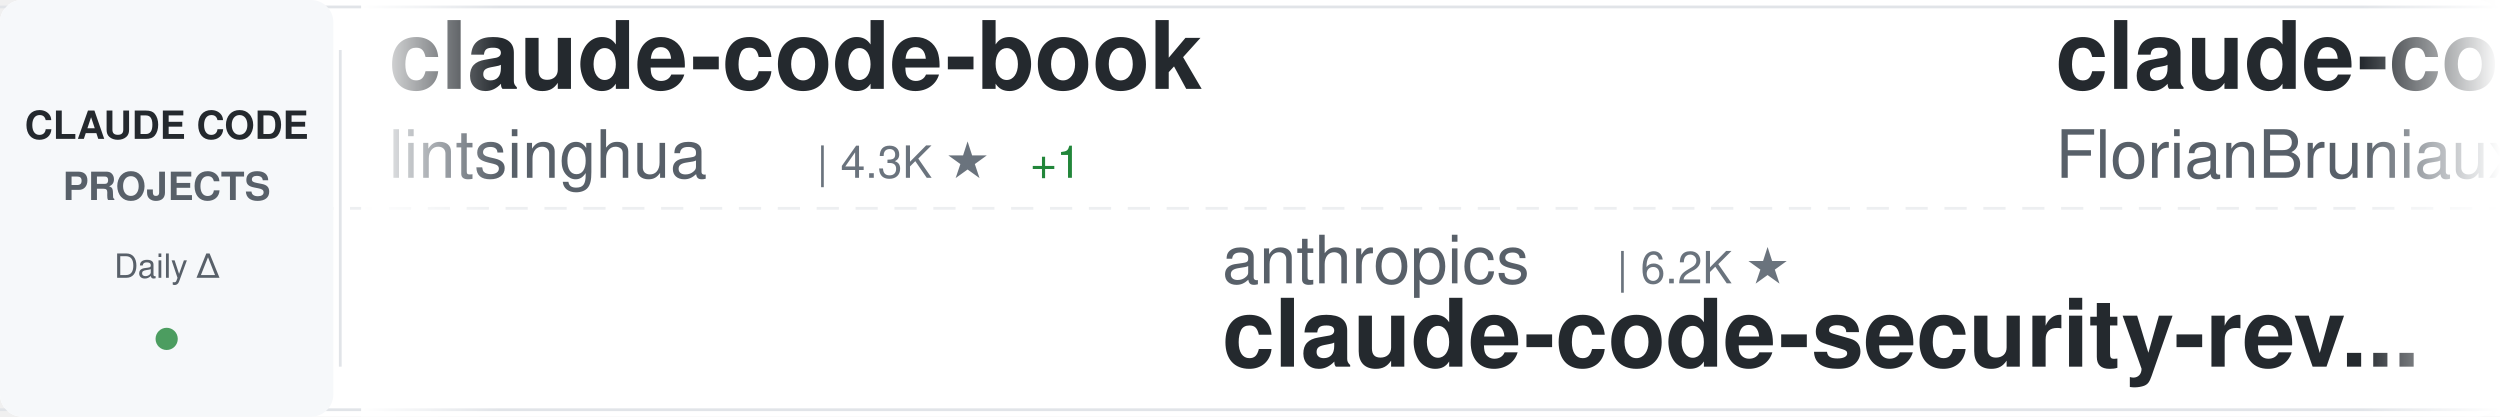
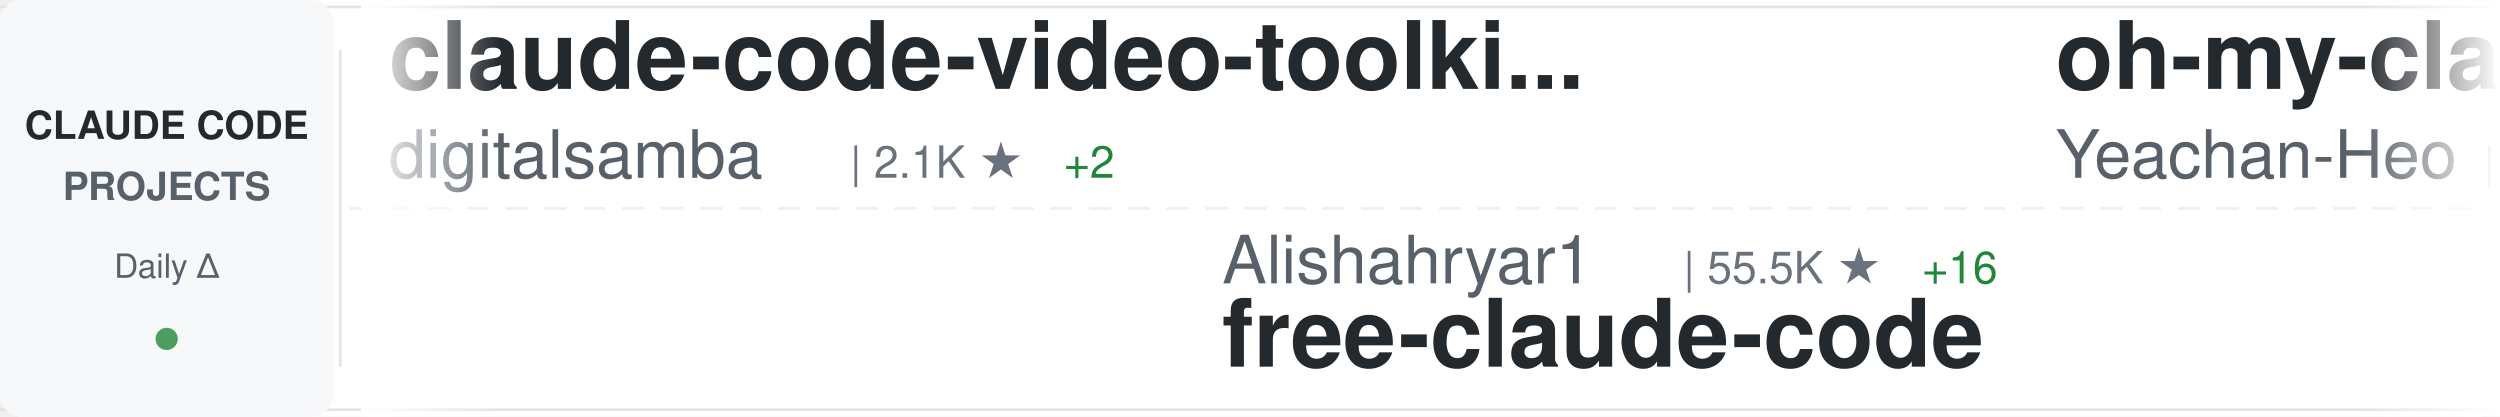
<svg xmlns="http://www.w3.org/2000/svg" width="900" height="150">
  <defs>
    <linearGradient id="awesomeLeftFade" x1="0%" y1="0%" x2="100%" y2="0%">
      <stop offset="0%" style="stop-color:#ffffff;stop-opacity:1" />
      <stop offset="100%" style="stop-color:#ffffff;stop-opacity:0" />
    </linearGradient>
    <linearGradient id="awesomeRightFade" x1="0%" y1="0%" x2="100%" y2="0%">
      <stop offset="0%" style="stop-color:#ffffff;stop-opacity:0" />
      <stop offset="100%" style="stop-color:#ffffff;stop-opacity:1" />
    </linearGradient>
  </defs>
  <rect width="900" height="150" fill="#ffffff" rx="8" />
  <rect x="0" y="2" width="900" height="1" fill="#e1e4e8" />
  <rect x="0" y="147" width="900" height="1" fill="#e1e4e8" />
  <line x1="0" y1="75" x2="900" y2="75" stroke="#e1e4e8" stroke-width="1" stroke-dasharray="8 6" opacity="0.6" />
  <rect x="0" y="0" width="120" height="150" fill="#f6f8fa" rx="8" />
  <text x="60" y="50" font-family="-apple-system, BlinkMacSystemFont, 'Segoe UI', Helvetica, Arial, sans-serif" font-size="14" font-weight="600" fill="#24292e" text-anchor="middle">CLAUDE CODE</text>
  <text x="60" y="72" font-family="-apple-system, BlinkMacSystemFont, 'Segoe UI', Helvetica, Arial, sans-serif" font-size="14" font-weight="600" fill="#586069" text-anchor="middle">PROJECTS</text>
  <text x="60" y="100" font-family="-apple-system, BlinkMacSystemFont, 'Segoe UI', Helvetica, Arial, sans-serif" font-size="12" font-weight="500" fill="#586069" text-anchor="middle">Daily Δ</text>
  <circle cx="60" cy="122" r="4" fill="#22863a" opacity="0.8" />
  <rect x="122" y="18" width="1" height="114" fill="#e1e4e8" />
  <clipPath id="awesomeTickerClip">
    <rect x="130" y="0" width="770" height="150" />
  </clipPath>
  <g clip-path="url(#awesomeTickerClip)">
    <g id="awesomeTickerItems">
      <animateTransform attributeName="transform" attributeType="XML" type="translate" from="0 0" to="-3000 0" dur="54s" repeatCount="indefinite" />
      <g transform="translate(0, 0)">
-         <text x="140" y="32" font-family="-apple-system, BlinkMacSystemFont, 'Segoe UI', Helvetica, Arial, sans-serif" font-size="34" font-weight="600" fill="#24292e">claude-code-book</text>
-         <text x="140" y="64" font-family="-apple-system, BlinkMacSystemFont, 'Segoe UI', Helvetica, Arial, sans-serif" font-size="24" font-weight="400" fill="#586069">lintsinghua</text>
-         <text x="294" y="64" font-family="-apple-system, BlinkMacSystemFont, 'Segoe UI', Helvetica, Arial, sans-serif" font-size="16" font-weight="500" fill="#6a737d">| 4.3K ★</text>
-         <text x="371" y="64" font-family="-apple-system, BlinkMacSystemFont, 'Segoe UI', Helvetica, Arial, sans-serif" font-size="16" font-weight="500" fill="#22863a"> +1</text>
+         <text x="140" y="32" font-family="-apple-system, BlinkMacSystemFont, 'Segoe UI', Helvetica, Arial, sans-serif" font-size="34" font-weight="600" fill="#24292e">claude-code-video-toolki...</text>
+         <text x="140" y="64" font-family="-apple-system, BlinkMacSystemFont, 'Segoe UI', Helvetica, Arial, sans-serif" font-size="24" font-weight="400" fill="#586069">digitalsamba</text>
+         <text x="306" y="64" font-family="-apple-system, BlinkMacSystemFont, 'Segoe UI', Helvetica, Arial, sans-serif" font-size="16" font-weight="500" fill="#6a737d">| 2.1K ★</text>
+         <text x="383" y="64" font-family="-apple-system, BlinkMacSystemFont, 'Segoe UI', Helvetica, Arial, sans-serif" font-size="16" font-weight="500" fill="#22863a"> +2</text>
      </g>
      <g transform="translate(300, 0)">
-         <text x="140" y="102" font-family="-apple-system, BlinkMacSystemFont, 'Segoe UI', Helvetica, Arial, sans-serif" font-size="24" font-weight="400" fill="#586069">anthropics</text>
-         <text x="282" y="102" font-family="-apple-system, BlinkMacSystemFont, 'Segoe UI', Helvetica, Arial, sans-serif" font-size="16" font-weight="500" fill="#6a737d">| 6.2K ★</text>
-         <text x="140" y="132" font-family="-apple-system, BlinkMacSystemFont, 'Segoe UI', Helvetica, Arial, sans-serif" font-size="34" font-weight="600" fill="#24292e">claude-code-security-rev...</text>
+         <text x="140" y="102" font-family="-apple-system, BlinkMacSystemFont, 'Segoe UI', Helvetica, Arial, sans-serif" font-size="24" font-weight="400" fill="#586069">Alishahryar1</text>
+         <text x="306" y="102" font-family="-apple-system, BlinkMacSystemFont, 'Segoe UI', Helvetica, Arial, sans-serif" font-size="16" font-weight="500" fill="#6a737d">| 55.5K ★</text>
+         <text x="392" y="102" font-family="-apple-system, BlinkMacSystemFont, 'Segoe UI', Helvetica, Arial, sans-serif" font-size="16" font-weight="500" fill="#22863a"> +16</text>
+         <text x="140" y="132" font-family="-apple-system, BlinkMacSystemFont, 'Segoe UI', Helvetica, Arial, sans-serif" font-size="34" font-weight="600" fill="#24292e">free-claude-code</text>
      </g>
      <g transform="translate(600, 0)">
-         <text x="140" y="32" font-family="-apple-system, BlinkMacSystemFont, 'Segoe UI', Helvetica, Arial, sans-serif" font-size="34" font-weight="600" fill="#24292e">claude-code-ultimate-gui...</text>
-         <text x="140" y="64" font-family="-apple-system, BlinkMacSystemFont, 'Segoe UI', Helvetica, Arial, sans-serif" font-size="24" font-weight="400" fill="#586069">FlorianBruniaux</text>
-         <text x="342" y="64" font-family="-apple-system, BlinkMacSystemFont, 'Segoe UI', Helvetica, Arial, sans-serif" font-size="16" font-weight="500" fill="#6a737d">| 6.0K ★</text>
-         <text x="419" y="64" font-family="-apple-system, BlinkMacSystemFont, 'Segoe UI', Helvetica, Arial, sans-serif" font-size="16" font-weight="500" fill="#22863a"> +3</text>
+         <text x="140" y="32" font-family="-apple-system, BlinkMacSystemFont, 'Segoe UI', Helvetica, Arial, sans-serif" font-size="34" font-weight="600" fill="#24292e">oh-my-claudecode</text>
+         <text x="140" y="64" font-family="-apple-system, BlinkMacSystemFont, 'Segoe UI', Helvetica, Arial, sans-serif" font-size="24" font-weight="400" fill="#586069">Yeachan-Heo</text>
+         <text x="294" y="64" font-family="-apple-system, BlinkMacSystemFont, 'Segoe UI', Helvetica, Arial, sans-serif" font-size="16" font-weight="500" fill="#6a737d">| 39.3K ★</text>
+         <text x="380" y="64" font-family="-apple-system, BlinkMacSystemFont, 'Segoe UI', Helvetica, Arial, sans-serif" font-size="16" font-weight="500" fill="#22863a"> +4</text>
      </g>
      <g transform="translate(900, 0)">
-         <text x="140" y="102" font-family="-apple-system, BlinkMacSystemFont, 'Segoe UI', Helvetica, Arial, sans-serif" font-size="24" font-weight="400" fill="#586069">shareAI-lab</text>
-         <text x="294" y="102" font-family="-apple-system, BlinkMacSystemFont, 'Segoe UI', Helvetica, Arial, sans-serif" font-size="16" font-weight="500" fill="#6a737d">| 77.2K ★</text>
-         <text x="380" y="102" font-family="-apple-system, BlinkMacSystemFont, 'Segoe UI', Helvetica, Arial, sans-serif" font-size="16" font-weight="500" fill="#22863a"> +1</text>
-         <text x="140" y="132" font-family="-apple-system, BlinkMacSystemFont, 'Segoe UI', Helvetica, Arial, sans-serif" font-size="34" font-weight="600" fill="#24292e">learn-claude-code</text>
+         <text x="140" y="102" font-family="-apple-system, BlinkMacSystemFont, 'Segoe UI', Helvetica, Arial, sans-serif" font-size="24" font-weight="400" fill="#586069">jarmuine</text>
+         <text x="258" y="102" font-family="-apple-system, BlinkMacSystemFont, 'Segoe UI', Helvetica, Arial, sans-serif" font-size="16" font-weight="500" fill="#6a737d">| 2.3K ★</text>
+         <text x="335" y="102" font-family="-apple-system, BlinkMacSystemFont, 'Segoe UI', Helvetica, Arial, sans-serif" font-size="16" font-weight="500" fill="#22863a"> +2</text>
+         <text x="140" y="132" font-family="-apple-system, BlinkMacSystemFont, 'Segoe UI', Helvetica, Arial, sans-serif" font-size="34" font-weight="600" fill="#24292e">claude-code</text>
      </g>
      <g transform="translate(1200, 0)">
-         <text x="140" y="32" font-family="-apple-system, BlinkMacSystemFont, 'Segoe UI', Helvetica, Arial, sans-serif" font-size="34" font-weight="600" fill="#24292e">claude-code-cli</text>
-         <text x="140" y="64" font-family="-apple-system, BlinkMacSystemFont, 'Segoe UI', Helvetica, Arial, sans-serif" font-size="24" font-weight="400" fill="#586069">huangserva</text>
-         <text x="282" y="64" font-family="-apple-system, BlinkMacSystemFont, 'Segoe UI', Helvetica, Arial, sans-serif" font-size="16" font-weight="500" fill="#6a737d">| 630 ★</text>
+         <text x="140" y="32" font-family="-apple-system, BlinkMacSystemFont, 'Segoe UI', Helvetica, Arial, sans-serif" font-size="34" font-weight="600" fill="#24292e">claude-code-security-rev...</text>
+         <text x="140" y="64" font-family="-apple-system, BlinkMacSystemFont, 'Segoe UI', Helvetica, Arial, sans-serif" font-size="24" font-weight="400" fill="#586069">anthropics</text>
+         <text x="282" y="64" font-family="-apple-system, BlinkMacSystemFont, 'Segoe UI', Helvetica, Arial, sans-serif" font-size="16" font-weight="500" fill="#6a737d">| 6.2K ★</text>
+         <text x="359" y="64" font-family="-apple-system, BlinkMacSystemFont, 'Segoe UI', Helvetica, Arial, sans-serif" font-size="16" font-weight="500" fill="#22863a"> +2</text>
      </g>
      <g transform="translate(1500, 0)">
-         <text x="140" y="102" font-family="-apple-system, BlinkMacSystemFont, 'Segoe UI', Helvetica, Arial, sans-serif" font-size="24" font-weight="400" fill="#586069">Windy3f3f3f3f</text>
-         <text x="318" y="102" font-family="-apple-system, BlinkMacSystemFont, 'Segoe UI', Helvetica, Arial, sans-serif" font-size="16" font-weight="500" fill="#6a737d">| 2.7K ★</text>
-         <text x="140" y="132" font-family="-apple-system, BlinkMacSystemFont, 'Segoe UI', Helvetica, Arial, sans-serif" font-size="34" font-weight="600" fill="#24292e">claude-code-from-scratch</text>
+         <text x="140" y="102" font-family="-apple-system, BlinkMacSystemFont, 'Segoe UI', Helvetica, Arial, sans-serif" font-size="24" font-weight="400" fill="#586069">lowcortisolprogrammer</text>
+         <text x="414" y="102" font-family="-apple-system, BlinkMacSystemFont, 'Segoe UI', Helvetica, Arial, sans-serif" font-size="16" font-weight="500" fill="#6a737d">| 171 ★</text>
+         <text x="140" y="132" font-family="-apple-system, BlinkMacSystemFont, 'Segoe UI', Helvetica, Arial, sans-serif" font-size="34" font-weight="600" fill="#24292e">claude-code</text>
      </g>
      <g transform="translate(1800, 0)">
-         <text x="140" y="32" font-family="-apple-system, BlinkMacSystemFont, 'Segoe UI', Helvetica, Arial, sans-serif" font-size="34" font-weight="600" fill="#24292e">Claude-Code-Game-Studios</text>
-         <text x="140" y="64" font-family="-apple-system, BlinkMacSystemFont, 'Segoe UI', Helvetica, Arial, sans-serif" font-size="24" font-weight="400" fill="#586069">Donchitos</text>
-         <text x="270" y="64" font-family="-apple-system, BlinkMacSystemFont, 'Segoe UI', Helvetica, Arial, sans-serif" font-size="16" font-weight="500" fill="#6a737d">| 25.2K ★</text>
-         <text x="356" y="64" font-family="-apple-system, BlinkMacSystemFont, 'Segoe UI', Helvetica, Arial, sans-serif" font-size="16" font-weight="500" fill="#22863a"> +4</text>
+         <text x="140" y="32" font-family="-apple-system, BlinkMacSystemFont, 'Segoe UI', Helvetica, Arial, sans-serif" font-size="34" font-weight="600" fill="#24292e">claude-code</text>
+         <text x="140" y="64" font-family="-apple-system, BlinkMacSystemFont, 'Segoe UI', Helvetica, Arial, sans-serif" font-size="24" font-weight="400" fill="#586069">tanbiralam</text>
+         <text x="282" y="64" font-family="-apple-system, BlinkMacSystemFont, 'Segoe UI', Helvetica, Arial, sans-serif" font-size="16" font-weight="500" fill="#6a737d">| 2.3K ★</text>
+         <text x="359" y="64" font-family="-apple-system, BlinkMacSystemFont, 'Segoe UI', Helvetica, Arial, sans-serif" font-size="16" font-weight="500" fill="#22863a"> +1</text>
      </g>
      <g transform="translate(2100, 0)">
+         <text x="140" y="102" font-family="-apple-system, BlinkMacSystemFont, 'Segoe UI', Helvetica, Arial, sans-serif" font-size="24" font-weight="400" fill="#586069">asgeirtj</text>
+         <text x="258" y="102" font-family="-apple-system, BlinkMacSystemFont, 'Segoe UI', Helvetica, Arial, sans-serif" font-size="16" font-weight="500" fill="#6a737d">| 67.7K ★</text>
+         <text x="344" y="102" font-family="-apple-system, BlinkMacSystemFont, 'Segoe UI', Helvetica, Arial, sans-serif" font-size="16" font-weight="500" fill="#22863a"> +68</text>
+         <text x="140" y="132" font-family="-apple-system, BlinkMacSystemFont, 'Segoe UI', Helvetica, Arial, sans-serif" font-size="34" font-weight="600" fill="#24292e">system_prompts_leaks</text>
+       </g>
+       <g transform="translate(2400, 0)">
+         <text x="140" y="32" font-family="-apple-system, BlinkMacSystemFont, 'Segoe UI', Helvetica, Arial, sans-serif" font-size="34" font-weight="600" fill="#24292e">claude-code-guide</text>
+         <text x="140" y="64" font-family="-apple-system, BlinkMacSystemFont, 'Segoe UI', Helvetica, Arial, sans-serif" font-size="24" font-weight="400" fill="#586069">Cranot</text>
+         <text x="234" y="64" font-family="-apple-system, BlinkMacSystemFont, 'Segoe UI', Helvetica, Arial, sans-serif" font-size="16" font-weight="500" fill="#6a737d">| 2.9K ★</text>
+       </g>
+       <g transform="translate(2700, 0)">
        <text x="140" y="102" font-family="-apple-system, BlinkMacSystemFont, 'Segoe UI', Helvetica, Arial, sans-serif" font-size="24" font-weight="400" fill="#586069">zstmfhy</text>
        <text x="246" y="102" font-family="-apple-system, BlinkMacSystemFont, 'Segoe UI', Helvetica, Arial, sans-serif" font-size="16" font-weight="500" fill="#6a737d">| 189 ★</text>
        <text x="140" y="132" font-family="-apple-system, BlinkMacSystemFont, 'Segoe UI', Helvetica, Arial, sans-serif" font-size="34" font-weight="600" fill="#24292e">Claude-code</text>
      </g>
-       <g transform="translate(2400, 0)">
-         <text x="140" y="32" font-family="-apple-system, BlinkMacSystemFont, 'Segoe UI', Helvetica, Arial, sans-serif" font-size="34" font-weight="600" fill="#24292e">awesome-claude-code</text>
-         <text x="140" y="64" font-family="-apple-system, BlinkMacSystemFont, 'Segoe UI', Helvetica, Arial, sans-serif" font-size="24" font-weight="400" fill="#586069">jqueryscript</text>
-         <text x="306" y="64" font-family="-apple-system, BlinkMacSystemFont, 'Segoe UI', Helvetica, Arial, sans-serif" font-size="16" font-weight="500" fill="#6a737d">| 517 ★</text>
-       </g>
-       <g transform="translate(2700, 0)">
-         <text x="140" y="102" font-family="-apple-system, BlinkMacSystemFont, 'Segoe UI', Helvetica, Arial, sans-serif" font-size="24" font-weight="400" fill="#586069">Yeachan-Heo</text>
-         <text x="294" y="102" font-family="-apple-system, BlinkMacSystemFont, 'Segoe UI', Helvetica, Arial, sans-serif" font-size="16" font-weight="500" fill="#6a737d">| 39.3K ★</text>
-         <text x="380" y="102" font-family="-apple-system, BlinkMacSystemFont, 'Segoe UI', Helvetica, Arial, sans-serif" font-size="16" font-weight="500" fill="#22863a"> +4</text>
-         <text x="140" y="132" font-family="-apple-system, BlinkMacSystemFont, 'Segoe UI', Helvetica, Arial, sans-serif" font-size="34" font-weight="600" fill="#24292e">oh-my-claudecode</text>
-       </g>
      <g transform="translate(3000, 0)">
-         <text x="140" y="32" font-family="-apple-system, BlinkMacSystemFont, 'Segoe UI', Helvetica, Arial, sans-serif" font-size="34" font-weight="600" fill="#24292e">claude-code-book</text>
-         <text x="140" y="64" font-family="-apple-system, BlinkMacSystemFont, 'Segoe UI', Helvetica, Arial, sans-serif" font-size="24" font-weight="400" fill="#586069">lintsinghua</text>
-         <text x="294" y="64" font-family="-apple-system, BlinkMacSystemFont, 'Segoe UI', Helvetica, Arial, sans-serif" font-size="16" font-weight="500" fill="#6a737d">| 4.3K ★</text>
-         <text x="371" y="64" font-family="-apple-system, BlinkMacSystemFont, 'Segoe UI', Helvetica, Arial, sans-serif" font-size="16" font-weight="500" fill="#22863a"> +1</text>
+         <text x="140" y="32" font-family="-apple-system, BlinkMacSystemFont, 'Segoe UI', Helvetica, Arial, sans-serif" font-size="34" font-weight="600" fill="#24292e">claude-code-video-toolki...</text>
+         <text x="140" y="64" font-family="-apple-system, BlinkMacSystemFont, 'Segoe UI', Helvetica, Arial, sans-serif" font-size="24" font-weight="400" fill="#586069">digitalsamba</text>
+         <text x="306" y="64" font-family="-apple-system, BlinkMacSystemFont, 'Segoe UI', Helvetica, Arial, sans-serif" font-size="16" font-weight="500" fill="#6a737d">| 2.1K ★</text>
+         <text x="383" y="64" font-family="-apple-system, BlinkMacSystemFont, 'Segoe UI', Helvetica, Arial, sans-serif" font-size="16" font-weight="500" fill="#22863a"> +2</text>
      </g>
      <g transform="translate(3300, 0)">
-         <text x="140" y="102" font-family="-apple-system, BlinkMacSystemFont, 'Segoe UI', Helvetica, Arial, sans-serif" font-size="24" font-weight="400" fill="#586069">anthropics</text>
-         <text x="282" y="102" font-family="-apple-system, BlinkMacSystemFont, 'Segoe UI', Helvetica, Arial, sans-serif" font-size="16" font-weight="500" fill="#6a737d">| 6.2K ★</text>
-         <text x="140" y="132" font-family="-apple-system, BlinkMacSystemFont, 'Segoe UI', Helvetica, Arial, sans-serif" font-size="34" font-weight="600" fill="#24292e">claude-code-security-rev...</text>
+         <text x="140" y="102" font-family="-apple-system, BlinkMacSystemFont, 'Segoe UI', Helvetica, Arial, sans-serif" font-size="24" font-weight="400" fill="#586069">Alishahryar1</text>
+         <text x="306" y="102" font-family="-apple-system, BlinkMacSystemFont, 'Segoe UI', Helvetica, Arial, sans-serif" font-size="16" font-weight="500" fill="#6a737d">| 55.5K ★</text>
+         <text x="392" y="102" font-family="-apple-system, BlinkMacSystemFont, 'Segoe UI', Helvetica, Arial, sans-serif" font-size="16" font-weight="500" fill="#22863a"> +16</text>
+         <text x="140" y="132" font-family="-apple-system, BlinkMacSystemFont, 'Segoe UI', Helvetica, Arial, sans-serif" font-size="34" font-weight="600" fill="#24292e">free-claude-code</text>
      </g>
      <g transform="translate(3600, 0)">
-         <text x="140" y="32" font-family="-apple-system, BlinkMacSystemFont, 'Segoe UI', Helvetica, Arial, sans-serif" font-size="34" font-weight="600" fill="#24292e">claude-code-ultimate-gui...</text>
-         <text x="140" y="64" font-family="-apple-system, BlinkMacSystemFont, 'Segoe UI', Helvetica, Arial, sans-serif" font-size="24" font-weight="400" fill="#586069">FlorianBruniaux</text>
-         <text x="342" y="64" font-family="-apple-system, BlinkMacSystemFont, 'Segoe UI', Helvetica, Arial, sans-serif" font-size="16" font-weight="500" fill="#6a737d">| 6.0K ★</text>
-         <text x="419" y="64" font-family="-apple-system, BlinkMacSystemFont, 'Segoe UI', Helvetica, Arial, sans-serif" font-size="16" font-weight="500" fill="#22863a"> +3</text>
+         <text x="140" y="32" font-family="-apple-system, BlinkMacSystemFont, 'Segoe UI', Helvetica, Arial, sans-serif" font-size="34" font-weight="600" fill="#24292e">oh-my-claudecode</text>
+         <text x="140" y="64" font-family="-apple-system, BlinkMacSystemFont, 'Segoe UI', Helvetica, Arial, sans-serif" font-size="24" font-weight="400" fill="#586069">Yeachan-Heo</text>
+         <text x="294" y="64" font-family="-apple-system, BlinkMacSystemFont, 'Segoe UI', Helvetica, Arial, sans-serif" font-size="16" font-weight="500" fill="#6a737d">| 39.3K ★</text>
+         <text x="380" y="64" font-family="-apple-system, BlinkMacSystemFont, 'Segoe UI', Helvetica, Arial, sans-serif" font-size="16" font-weight="500" fill="#22863a"> +4</text>
      </g>
      <g transform="translate(3900, 0)">
-         <text x="140" y="102" font-family="-apple-system, BlinkMacSystemFont, 'Segoe UI', Helvetica, Arial, sans-serif" font-size="24" font-weight="400" fill="#586069">shareAI-lab</text>
-         <text x="294" y="102" font-family="-apple-system, BlinkMacSystemFont, 'Segoe UI', Helvetica, Arial, sans-serif" font-size="16" font-weight="500" fill="#6a737d">| 77.2K ★</text>
-         <text x="380" y="102" font-family="-apple-system, BlinkMacSystemFont, 'Segoe UI', Helvetica, Arial, sans-serif" font-size="16" font-weight="500" fill="#22863a"> +1</text>
-         <text x="140" y="132" font-family="-apple-system, BlinkMacSystemFont, 'Segoe UI', Helvetica, Arial, sans-serif" font-size="34" font-weight="600" fill="#24292e">learn-claude-code</text>
+         <text x="140" y="102" font-family="-apple-system, BlinkMacSystemFont, 'Segoe UI', Helvetica, Arial, sans-serif" font-size="24" font-weight="400" fill="#586069">jarmuine</text>
+         <text x="258" y="102" font-family="-apple-system, BlinkMacSystemFont, 'Segoe UI', Helvetica, Arial, sans-serif" font-size="16" font-weight="500" fill="#6a737d">| 2.3K ★</text>
+         <text x="335" y="102" font-family="-apple-system, BlinkMacSystemFont, 'Segoe UI', Helvetica, Arial, sans-serif" font-size="16" font-weight="500" fill="#22863a"> +2</text>
+         <text x="140" y="132" font-family="-apple-system, BlinkMacSystemFont, 'Segoe UI', Helvetica, Arial, sans-serif" font-size="34" font-weight="600" fill="#24292e">claude-code</text>
      </g>
    </g>
  </g>
  <rect x="130" y="0" width="50" height="150" fill="url(#awesomeLeftFade)" />
  <rect x="850" y="0" width="50" height="150" fill="url(#awesomeRightFade)" />
</svg>
